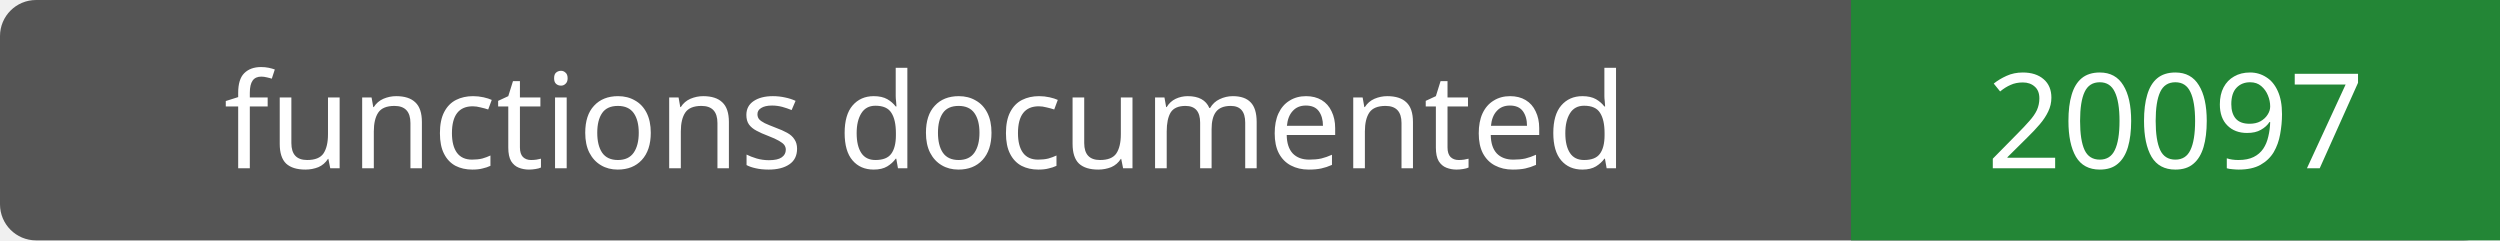
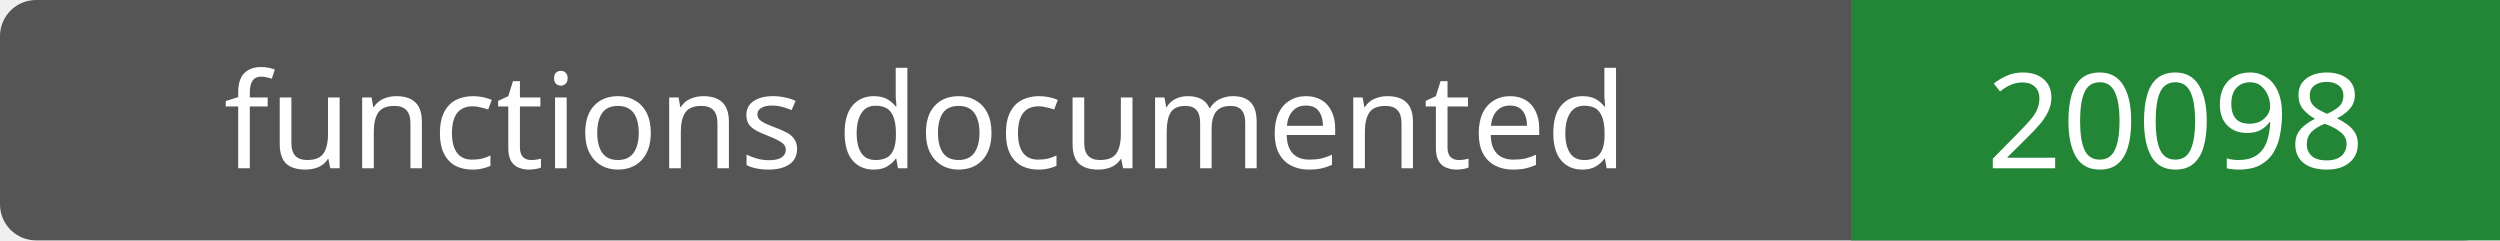
- <svg xmlns="http://www.w3.org/2000/svg" width="208" height="20" role="img" aria-label="functions documented: 20097">
+ <svg xmlns="http://www.w3.org/2000/svg" width="208" height="20" role="img" aria-label="functions documented: 20098">
  <rect width="208" height="20" rx="3" fill="#555" />
  <path fill="#238636" d="M154 0h54v20H154z" />
  <g fill="#fff" text-anchor="middle" font-family="Verdana,sans-serif" font-size="11">
    <text x="77.0" y="14">functions documented</text>
-     <text x="181.0" y="14">20097</text>
+     <text x="181.0" y="14">20098</text>
  </g>
</svg>
